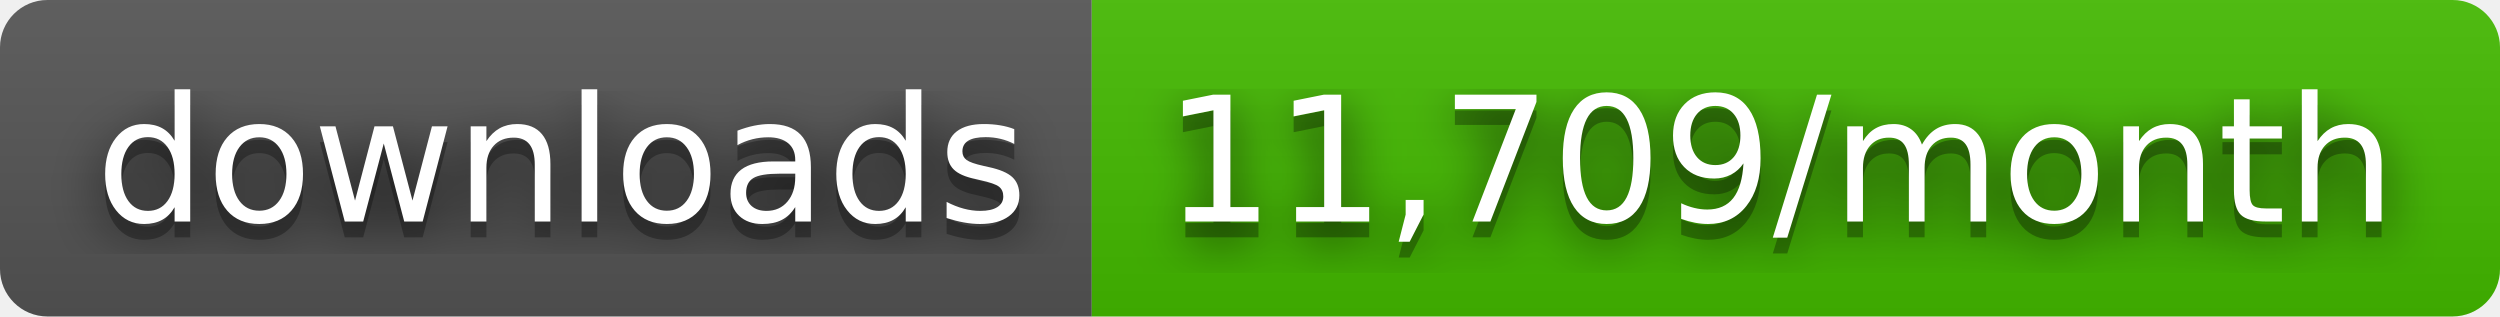
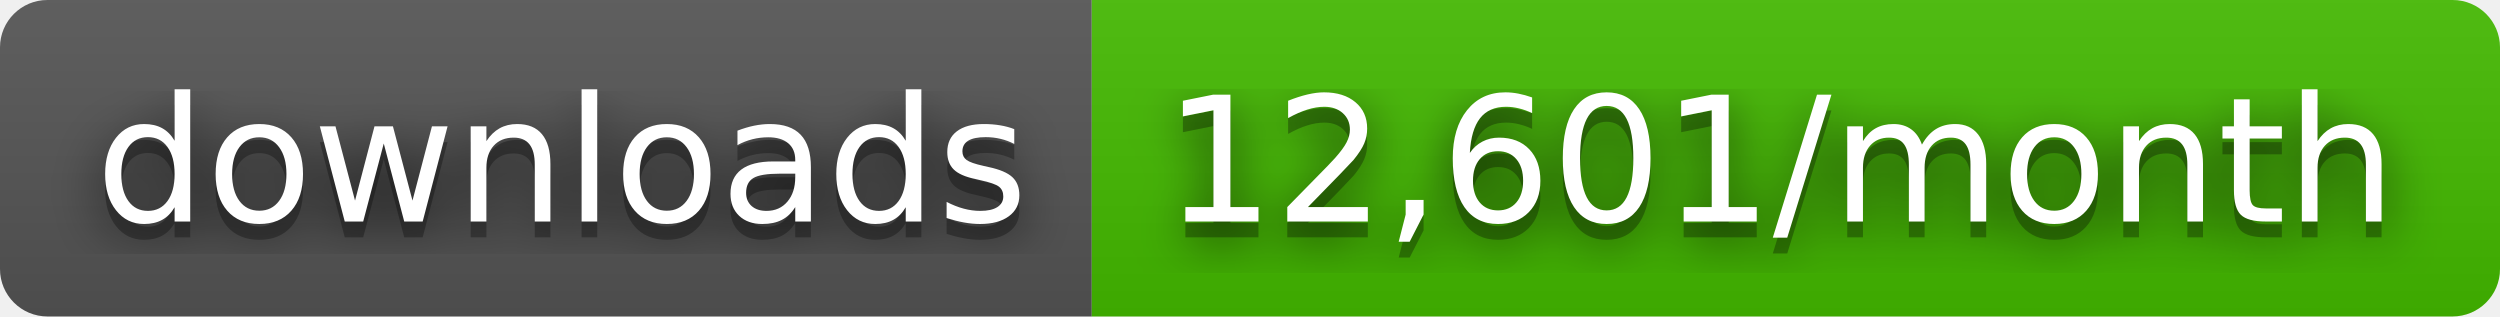
- <svg xmlns="http://www.w3.org/2000/svg" width="158" height="20" role="img" aria-label="downloads: 11,709/month">
+ <svg xmlns="http://www.w3.org/2000/svg" width="158" height="20" role="img" aria-label="downloads: 12,601/month">
  <filter id="blur">
    <feGaussianBlur stdDeviation="16" />
  </filter>
  <linearGradient id="s" x2="0" y2="100%">
    <stop offset="0" stop-color="#bbb" stop-opacity=".1" />
    <stop offset="1" stop-opacity=".1" />
  </linearGradient>
  <clipPath id="r">
    <rect width="158" height="20" rx="3" />
  </clipPath>
  <g clip-path="url(#r)">
    <rect width="69" height="20" fill="#555" />
    <rect x="69" width="89" height="20" fill="#4b0" />
    <rect width="158" height="20" fill="url(#s)" />
  </g>
  <g fill="#fff" text-anchor="middle" font-family="Verdana,Geneva,DejaVu Sans,sans-serif" text-rendering="geometricPrecision" font-size="110">
    <g transform="scale(.1)">
      <g aria-hidden="true" fill="#010101">
        <text x="355" y="150" fill-opacity=".8" filter="url(#blur)" textLength="590">downloads</text>
        <text x="355" y="150" fill-opacity=".3" textLength="590">downloads</text>
      </g>
      <text x="355" y="140" textLength="590">downloads</text>
    </g>
    <g transform="scale(.1)">
      <g aria-hidden="true" fill="#010101">
-         <text x="1125" y="150" fill-opacity=".8" filter="url(#blur)" textLength="790">11,709/month</text>
-         <text x="1125" y="150" fill-opacity=".3" textLength="790">11,709/month</text>
+         <text x="1125" y="150" fill-opacity=".8" filter="url(#blur)" textLength="790">12,601/month</text>
+         <text x="1125" y="150" fill-opacity=".3" textLength="790">12,601/month</text>
      </g>
-       <text x="1125" y="140" textLength="790">11,709/month</text>
+       <text x="1125" y="140" textLength="790">12,601/month</text>
    </g>
  </g>
</svg>
